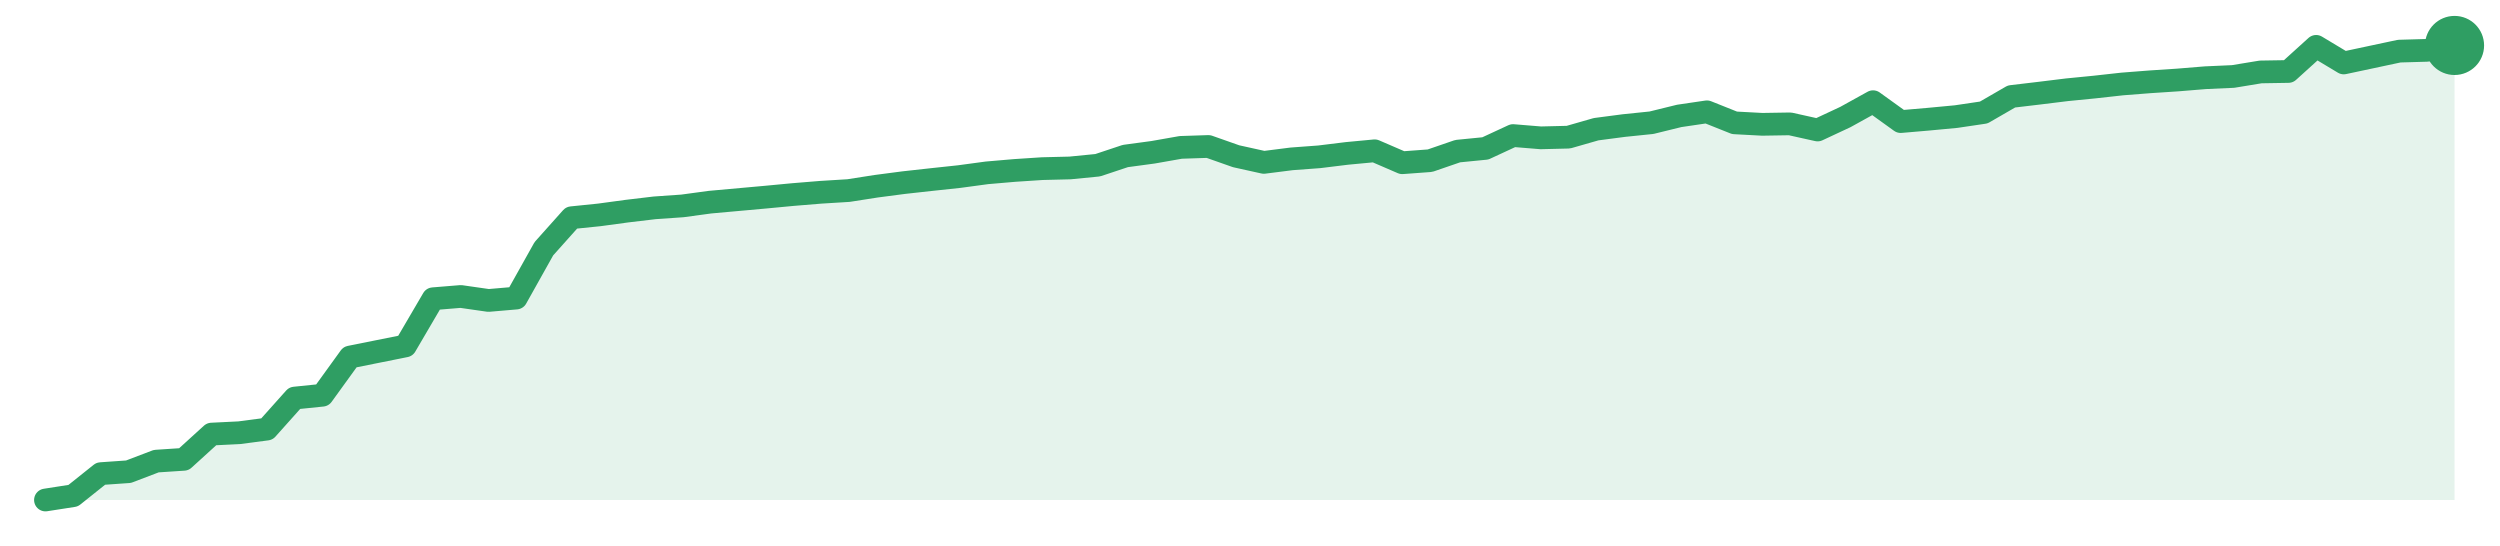
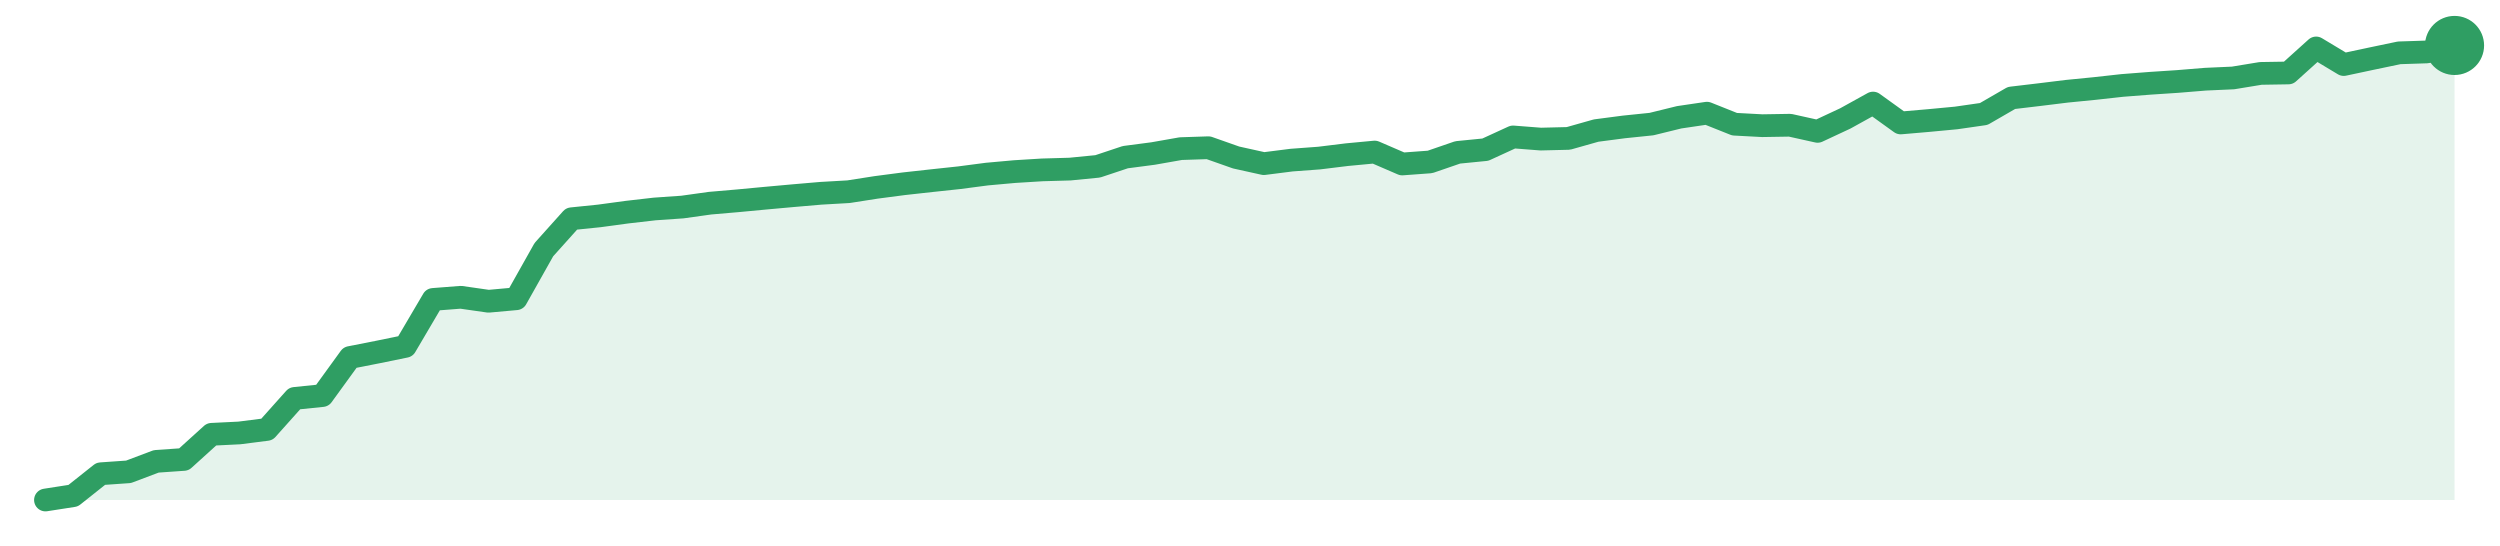
<svg xmlns="http://www.w3.org/2000/svg" width="220" height="48" viewBox="0 0 220 48" role="img" aria-label="trend">
-   <path d="M4.0,44.0 L4.0,44.0 L6.44,43.62 L8.87,41.68 L11.31,41.51 L13.75,40.58 L16.18,40.42 L18.62,38.2 L21.06,38.08 L23.49,37.76 L25.93,35.03 L28.37,34.78 L30.8,31.42 L33.24,30.93 L35.68,30.44 L38.11,26.29 L40.55,26.09 L42.99,26.44 L45.43,26.23 L47.86,21.89 L50.3,19.16 L52.74,18.91 L55.17,18.58 L57.61,18.29 L60.05,18.12 L62.48,17.79 L64.92,17.57 L67.36,17.35 L69.79,17.12 L72.23,16.92 L74.67,16.77 L77.1,16.39 L79.54,16.07 L81.98,15.8 L84.41,15.54 L86.85,15.21 L89.29,15.0 L91.72,14.84 L94.16,14.78 L96.6,14.54 L99.03,13.73 L101.47,13.4 L103.91,12.97 L106.34,12.89 L108.78,13.75 L111.22,14.29 L113.66,13.98 L116.09,13.8 L118.53,13.5 L120.97,13.27 L123.4,14.32 L125.84,14.14 L128.28,13.3 L130.71,13.06 L133.15,11.93 L135.59,12.13 L138.02,12.07 L140.46,11.37 L142.9,11.05 L145.33,10.8 L147.77,10.2 L150.21,9.84 L152.64,10.81 L155.08,10.94 L157.52,10.9 L159.95,11.44 L162.39,10.3 L164.83,8.95 L167.26,10.7 L169.7,10.49 L172.14,10.26 L174.57,9.9 L177.01,8.49 L179.45,8.2 L181.89,7.9 L184.32,7.66 L186.76,7.39 L189.2,7.2 L191.63,7.04 L194.07,6.84 L196.51,6.73 L198.94,6.33 L201.38,6.29 L203.82,4.08 L206.25,5.54 L208.69,5.02 L211.13,4.5 L213.56,4.43 L216.0,4.0 L216.0,44.0 Z" fill="#2f9e631f" />
-   <path d="M4.0,44.0 L6.44,43.62 L8.87,41.68 L11.31,41.51 L13.75,40.58 L16.18,40.42 L18.62,38.2 L21.06,38.08 L23.49,37.76 L25.93,35.03 L28.37,34.78 L30.8,31.42 L33.24,30.93 L35.68,30.44 L38.11,26.29 L40.55,26.09 L42.99,26.44 L45.43,26.23 L47.86,21.89 L50.3,19.16 L52.74,18.91 L55.17,18.58 L57.61,18.29 L60.05,18.12 L62.48,17.79 L64.92,17.57 L67.36,17.35 L69.79,17.12 L72.23,16.92 L74.67,16.77 L77.1,16.39 L79.54,16.07 L81.98,15.8 L84.41,15.54 L86.85,15.21 L89.29,15.0 L91.72,14.84 L94.16,14.78 L96.6,14.54 L99.03,13.73 L101.47,13.4 L103.91,12.97 L106.34,12.89 L108.78,13.75 L111.22,14.29 L113.66,13.98 L116.09,13.8 L118.53,13.5 L120.97,13.27 L123.4,14.32 L125.84,14.14 L128.28,13.3 L130.71,13.06 L133.15,11.93 L135.59,12.13 L138.02,12.07 L140.46,11.37 L142.9,11.05 L145.33,10.8 L147.77,10.2 L150.21,9.84 L152.64,10.81 L155.08,10.94 L157.52,10.9 L159.95,11.44 L162.39,10.3 L164.83,8.95 L167.26,10.7 L169.7,10.49 L172.14,10.26 L174.57,9.9 L177.01,8.49 L179.45,8.2 L181.89,7.9 L184.32,7.66 L186.76,7.39 L189.2,7.2 L191.63,7.04 L194.07,6.84 L196.51,6.73 L198.94,6.33 L201.38,6.29 L203.82,4.08 L206.25,5.54 L208.69,5.02 L211.13,4.5 L213.56,4.43 L216.0,4.0" fill="none" stroke="#2f9e63" stroke-width="2" stroke-linejoin="round" stroke-linecap="round" />
+   <path d="M4.0,44.0 L4.0,44.0 L6.44,43.62 L8.87,41.69 L11.31,41.52 L13.75,40.6 L16.18,40.43 L18.62,38.22 L21.06,38.1 L23.49,37.79 L25.93,35.06 L28.37,34.81 L30.8,31.46 L33.24,30.98 L35.68,30.48 L38.11,26.35 L40.55,26.16 L42.99,26.51 L45.43,26.29 L47.86,21.97 L50.3,19.25 L52.74,19.0 L55.17,18.67 L57.61,18.39 L60.05,18.22 L62.48,17.88 L64.92,17.67 L67.36,17.44 L69.79,17.22 L72.23,17.01 L74.67,16.87 L77.1,16.49 L79.54,16.17 L81.98,15.9 L84.41,15.64 L86.85,15.32 L89.29,15.1 L91.72,14.95 L94.16,14.88 L96.6,14.64 L99.03,13.83 L101.47,13.51 L103.91,13.08 L106.34,13.0 L108.78,13.86 L111.22,14.4 L113.66,14.09 L116.09,13.91 L118.53,13.61 L120.97,13.38 L123.4,14.43 L125.84,14.25 L128.28,13.41 L130.71,13.17 L133.15,12.05 L135.59,12.24 L138.02,12.18 L140.46,11.49 L142.9,11.17 L145.33,10.92 L147.77,10.32 L150.21,9.96 L152.64,10.93 L155.08,11.06 L157.52,11.02 L159.95,11.56 L162.39,10.42 L164.83,9.07 L167.26,10.82 L169.7,10.61 L172.14,10.38 L174.57,10.03 L177.01,8.62 L179.45,8.33 L181.89,8.03 L184.32,7.79 L186.76,7.52 L189.2,7.33 L191.63,7.17 L194.07,6.97 L196.51,6.86 L198.94,6.46 L201.38,6.42 L203.82,4.22 L206.25,5.68 L208.69,5.16 L211.13,4.65 L213.56,4.57 L216.0,4.0 L216.0,44.0 Z" fill="#2f9e631f" />
+   <path d="M4.0,44.0 L6.44,43.62 L8.87,41.69 L11.31,41.52 L13.75,40.6 L16.18,40.43 L18.62,38.22 L21.06,38.1 L23.49,37.79 L25.93,35.06 L28.37,34.81 L30.8,31.46 L33.24,30.98 L35.68,30.48 L38.11,26.35 L40.55,26.16 L42.99,26.51 L45.43,26.29 L47.86,21.97 L50.3,19.25 L52.74,19.0 L55.17,18.67 L57.61,18.39 L60.05,18.22 L62.48,17.88 L64.92,17.67 L67.36,17.44 L69.79,17.22 L72.23,17.01 L74.67,16.87 L77.1,16.49 L79.54,16.17 L81.98,15.9 L84.41,15.64 L86.85,15.32 L89.29,15.1 L91.72,14.95 L94.16,14.88 L96.6,14.64 L99.03,13.83 L101.47,13.51 L103.91,13.08 L106.34,13.0 L108.78,13.86 L111.22,14.4 L113.66,14.09 L116.09,13.91 L118.53,13.61 L120.97,13.38 L123.4,14.43 L125.84,14.25 L128.28,13.41 L130.71,13.17 L133.15,12.05 L135.59,12.24 L138.02,12.18 L140.46,11.49 L142.9,11.17 L145.33,10.92 L147.77,10.32 L150.21,9.96 L152.64,10.93 L155.08,11.06 L157.52,11.02 L159.95,11.56 L162.39,10.42 L164.83,9.07 L167.26,10.82 L169.7,10.61 L172.14,10.38 L174.57,10.03 L177.01,8.62 L179.45,8.33 L181.89,8.03 L184.32,7.79 L186.76,7.52 L189.2,7.33 L191.63,7.17 L194.07,6.97 L196.51,6.86 L198.94,6.46 L201.38,6.42 L203.82,4.22 L206.25,5.68 L208.69,5.16 L211.13,4.65 L213.56,4.57 L216.0,4.0" fill="none" stroke="#2f9e63" stroke-width="2" stroke-linejoin="round" stroke-linecap="round" />
  <circle cx="216.0" cy="4.0" r="2.6" fill="#2f9e63" />
</svg>
